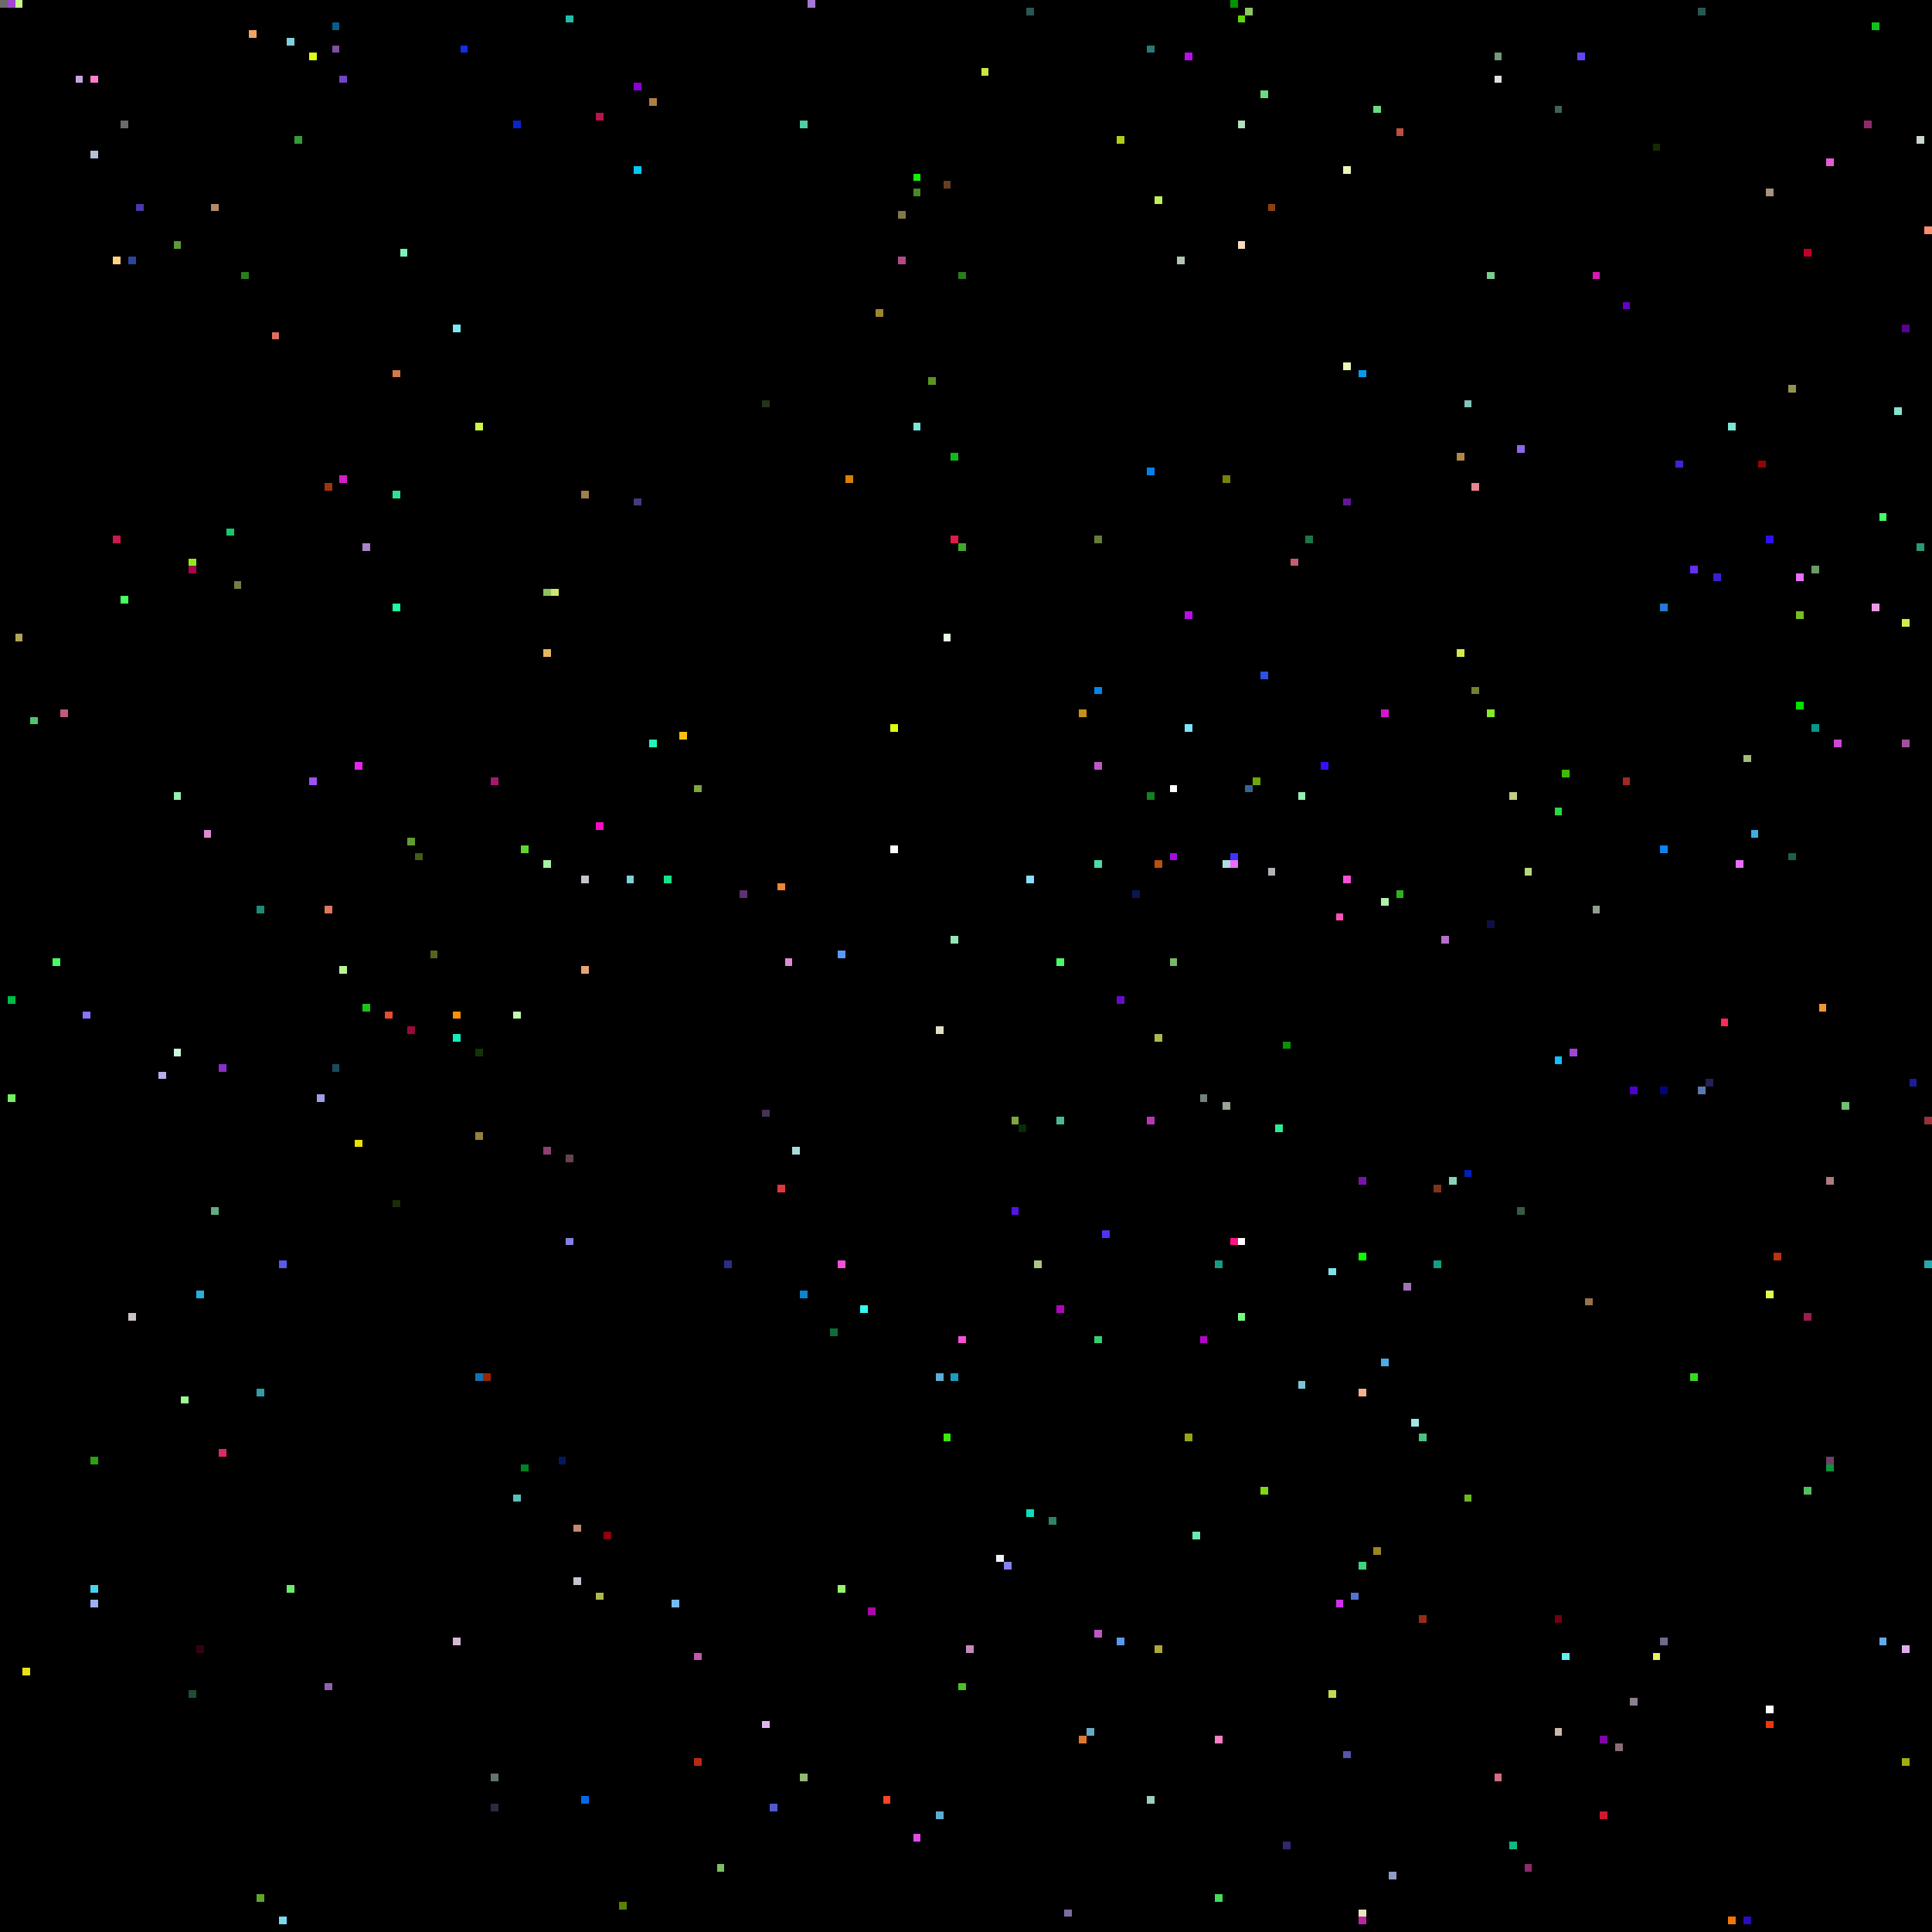
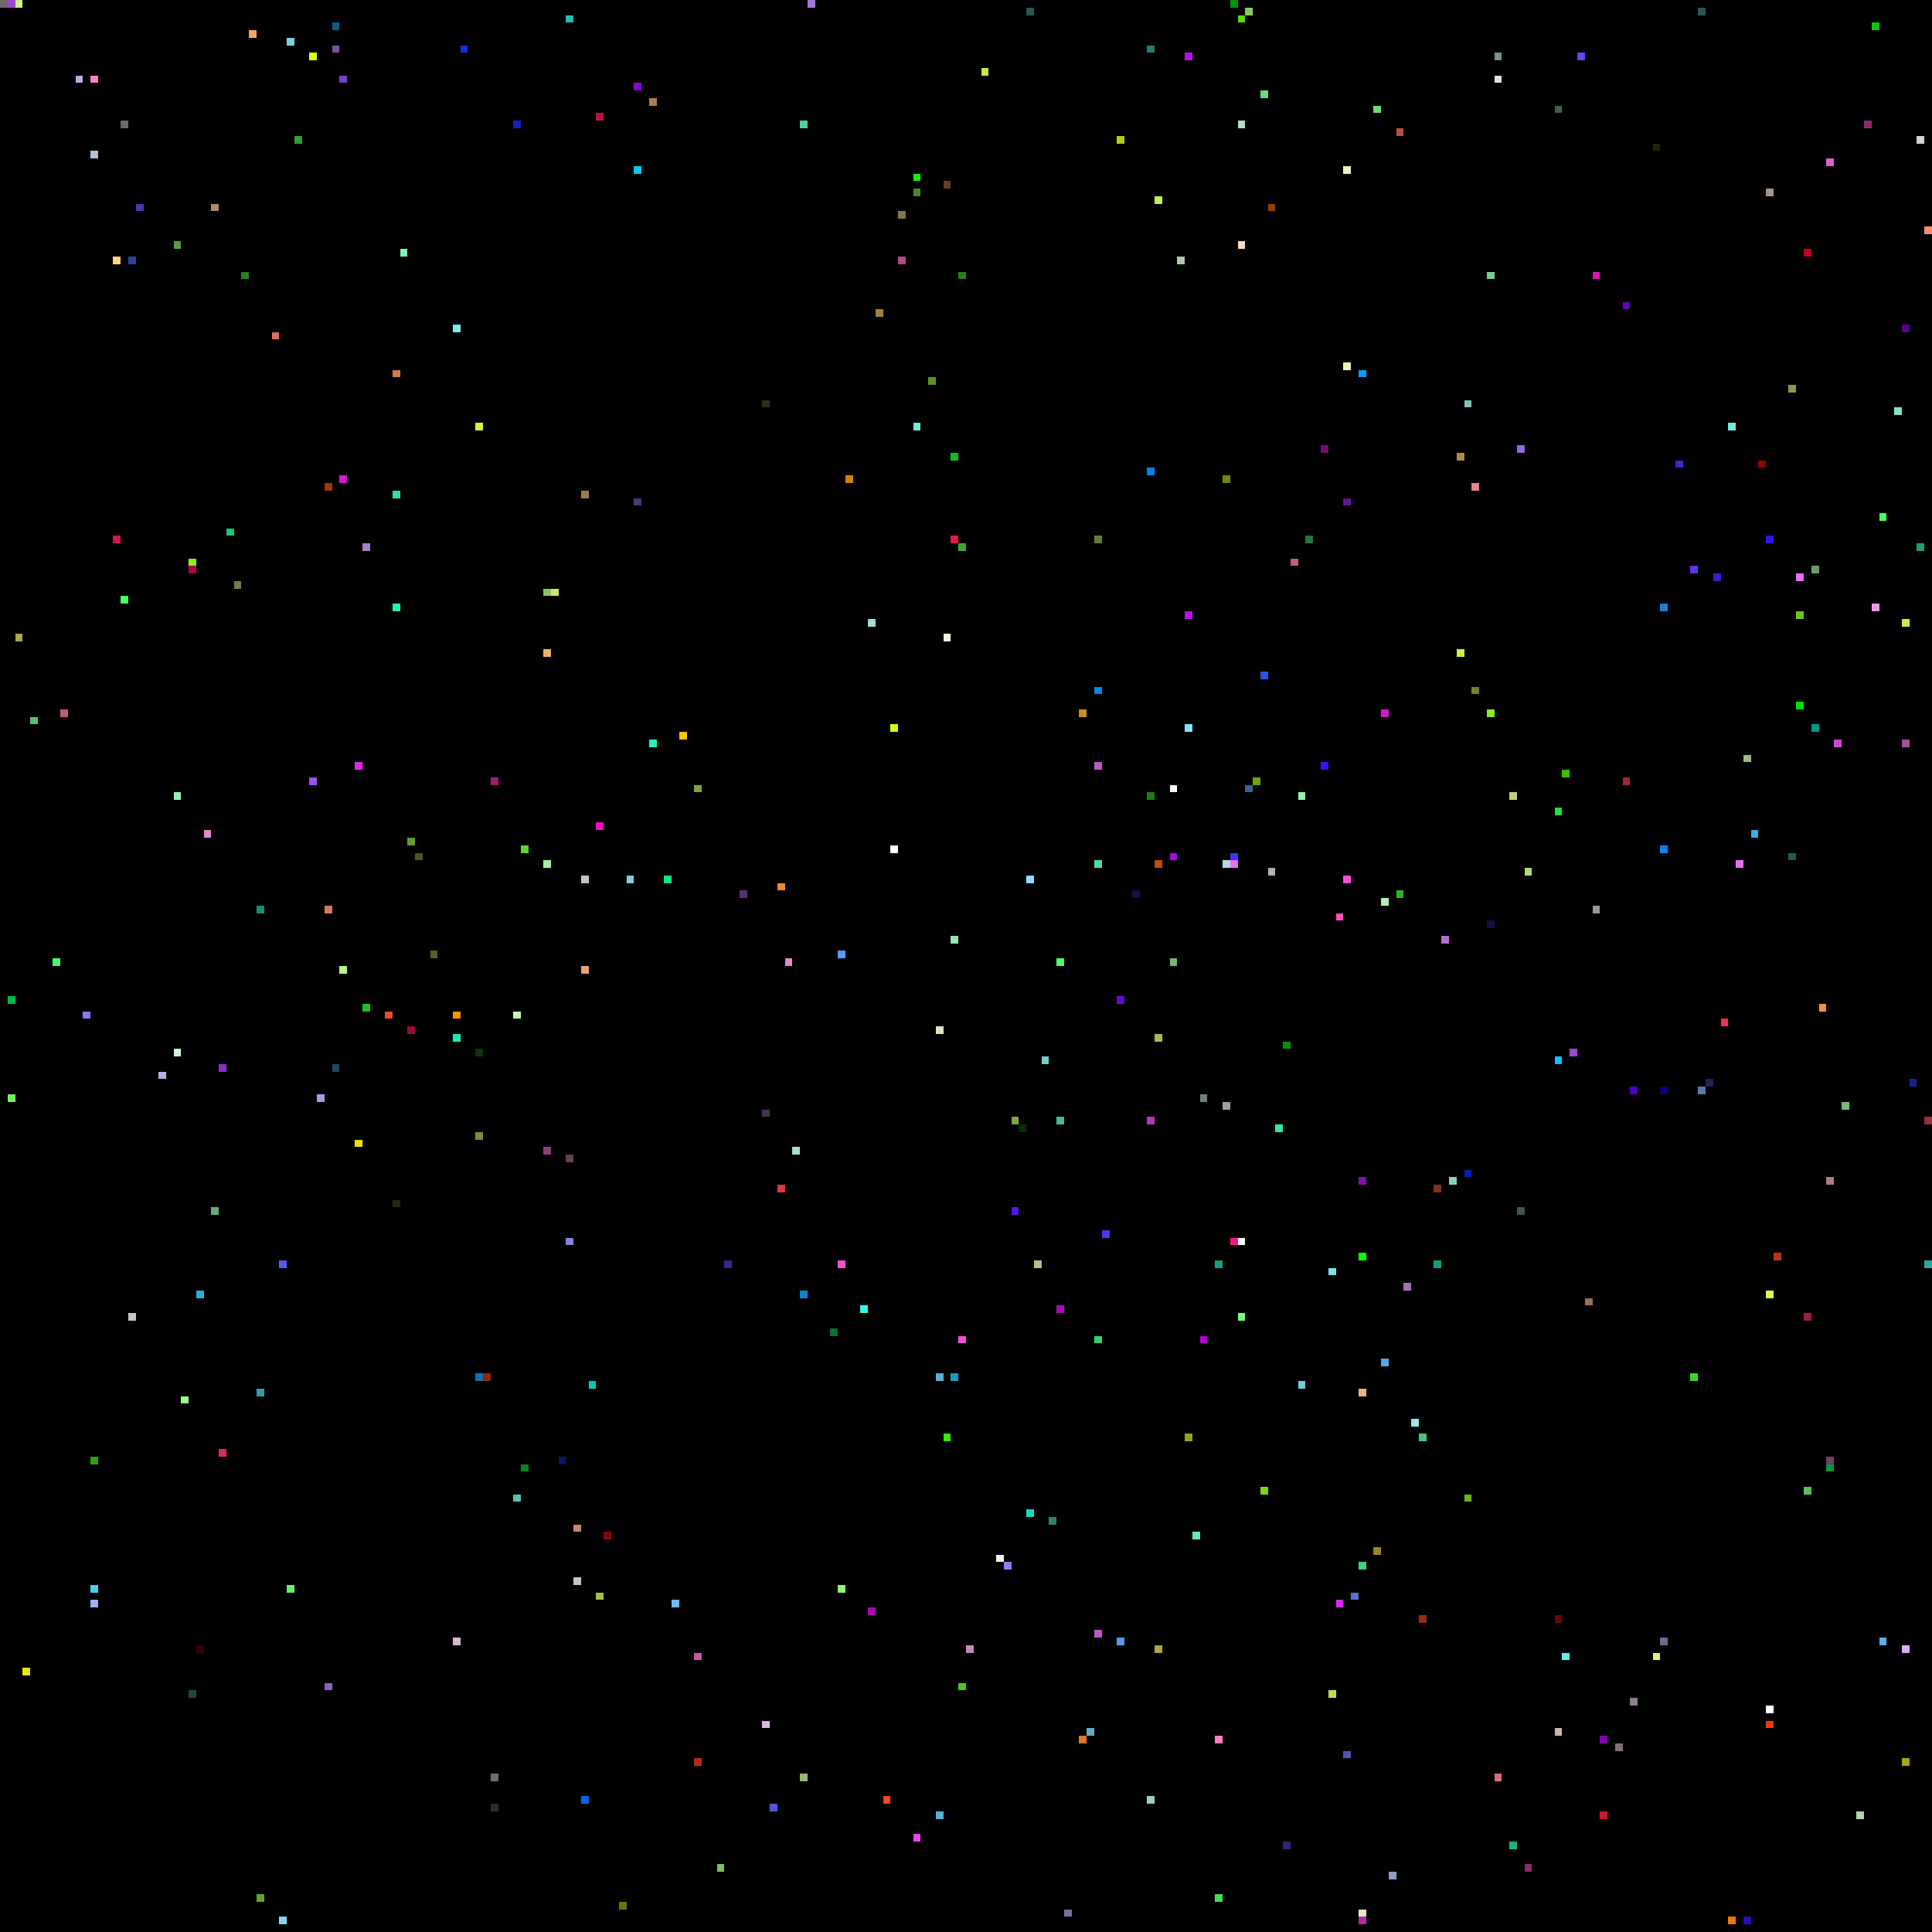
<svg xmlns="http://www.w3.org/2000/svg" viewBox="0 0 256 256" width="768" height="768" shape-rendering="crispEdges">
  <rect width="256" height="256" fill="#000000" />
  <rect x="0" y="0" width="1" height="1" fill="#6b6b6b" />
  <rect x="1" y="0" width="1" height="1" fill="#9f47d2" />
  <rect x="1" y="132" width="1" height="1" fill="#00bb46" />
  <rect x="1" y="145" width="1" height="1" fill="#74f062" />
  <rect x="10" y="10" width="1" height="1" fill="#c5a6de" />
  <rect x="101" y="147" width="1" height="1" fill="#453256" />
  <rect x="101" y="228" width="1" height="1" fill="#ddb6ee" />
  <rect x="101" y="53" width="1" height="1" fill="#263219" />
  <rect x="102" y="0" width="1" height="1" fill="#000000" />
  <rect x="102" y="102" width="1" height="1" fill="#000000" />
  <rect x="102" y="239" width="1" height="1" fill="#5159d0" />
  <rect x="103" y="117" width="1" height="1" fill="#ec8734" />
  <rect x="103" y="157" width="1" height="1" fill="#da3941" />
  <rect x="104" y="127" width="1" height="1" fill="#e08ad0" />
  <rect x="105" y="0" width="1" height="1" fill="#000000" />
  <rect x="105" y="152" width="1" height="1" fill="#a9dcd9" />
  <rect x="106" y="16" width="1" height="1" fill="#4dd0a5" />
  <rect x="106" y="171" width="1" height="1" fill="#0a84d3" />
  <rect x="106" y="235" width="1" height="1" fill="#95b974" />
  <rect x="107" y="0" width="1" height="1" fill="#a576d7" />
  <rect x="11" y="10" width="1" height="1" fill="#000000" />
  <rect x="11" y="134" width="1" height="1" fill="#8d72fa" />
  <rect x="110" y="176" width="1" height="1" fill="#0a6f39" />
  <rect x="111" y="126" width="1" height="1" fill="#589af5" />
  <rect x="111" y="167" width="1" height="1" fill="#f64fd6" />
  <rect x="111" y="210" width="1" height="1" fill="#94f56f" />
  <rect x="112" y="63" width="1" height="1" fill="#d88004" />
  <rect x="114" y="173" width="1" height="1" fill="#30fbee" />
  <rect x="115" y="213" width="1" height="1" fill="#a80aa7" />
+   <rect x="115" y="82" width="1" height="1" fill="#a5dcd9" />
  <rect x="116" y="41" width="1" height="1" fill="#a1842f" />
  <rect x="117" y="238" width="1" height="1" fill="#fe4224" />
  <rect x="118" y="112" width="1" height="1" fill="#ffffff" />
  <rect x="118" y="96" width="1" height="1" fill="#e0fe11" />
  <rect x="119" y="28" width="1" height="1" fill="#807947" />
  <rect x="119" y="34" width="1" height="1" fill="#b14a88" />
  <rect x="12" y="10" width="1" height="1" fill="#ff7fcc" />
  <rect x="12" y="193" width="1" height="1" fill="#2ba20e" />
  <rect x="12" y="20" width="1" height="1" fill="#b3c1d4" />
  <rect x="12" y="210" width="1" height="1" fill="#46d3f2" />
  <rect x="12" y="212" width="1" height="1" fill="#9faff2" />
  <rect x="121" y="23" width="1" height="1" fill="#0ff002" />
  <rect x="121" y="243" width="1" height="1" fill="#e24ae5" />
  <rect x="121" y="25" width="1" height="1" fill="#4a8925" />
  <rect x="121" y="56" width="1" height="1" fill="#77e8d9" />
  <rect x="123" y="50" width="1" height="1" fill="#5a951e" />
  <rect x="124" y="136" width="1" height="1" fill="#e1e0c5" />
  <rect x="124" y="182" width="1" height="1" fill="#5cadd3" />
  <rect x="124" y="240" width="1" height="1" fill="#5cadd3" />
  <rect x="125" y="190" width="1" height="1" fill="#3ce90d" />
  <rect x="125" y="24" width="1" height="1" fill="#683e20" />
  <rect x="125" y="84" width="1" height="1" fill="#e9fbe0" />
  <rect x="126" y="124" width="1" height="1" fill="#95e6b4" />
  <rect x="126" y="182" width="1" height="1" fill="#1a9cc0" />
  <rect x="126" y="60" width="1" height="1" fill="#0dbb1c" />
  <rect x="126" y="71" width="1" height="1" fill="#de1b47" />
  <rect x="127" y="177" width="1" height="1" fill="#f64fd6" />
  <rect x="127" y="223" width="1" height="1" fill="#4bc324" />
  <rect x="127" y="36" width="1" height="1" fill="#287e1b" />
  <rect x="127" y="72" width="1" height="1" fill="#41a82b" />
  <rect x="128" y="218" width="1" height="1" fill="#c688be" />
  <rect x="130" y="9" width="1" height="1" fill="#cae640" />
  <rect x="132" y="206" width="1" height="1" fill="#f1f2f3" />
  <rect x="133" y="207" width="1" height="1" fill="#8481f3" />
  <rect x="134" y="148" width="1" height="1" fill="#80a63e" />
  <rect x="134" y="160" width="1" height="1" fill="#5415e5" />
  <rect x="135" y="149" width="1" height="1" fill="#072c06" />
  <rect x="136" y="1" width="1" height="1" fill="#2b5753" />
  <rect x="136" y="116" width="1" height="1" fill="#8bddff" />
  <rect x="136" y="200" width="1" height="1" fill="#0be0b8" />
  <rect x="137" y="167" width="1" height="1" fill="#adc585" />
+   <rect x="138" y="140" width="1" height="1" fill="#79cacd" />
  <rect x="139" y="201" width="1" height="1" fill="#2c8465" />
  <rect x="140" y="127" width="1" height="1" fill="#4afb68" />
  <rect x="140" y="148" width="1" height="1" fill="#4ab997" />
  <rect x="140" y="173" width="1" height="1" fill="#ae07b9" />
  <rect x="141" y="253" width="1" height="1" fill="#7c6ca2" />
  <rect x="143" y="230" width="1" height="1" fill="#df7731" />
  <rect x="143" y="94" width="1" height="1" fill="#c69116" />
  <rect x="144" y="229" width="1" height="1" fill="#68aac5" />
  <rect x="145" y="101" width="1" height="1" fill="#c156c8" />
  <rect x="145" y="114" width="1" height="1" fill="#4bdcaa" />
  <rect x="145" y="177" width="1" height="1" fill="#36ce72" />
  <rect x="145" y="216" width="1" height="1" fill="#c156c8" />
  <rect x="145" y="71" width="1" height="1" fill="#667c39" />
  <rect x="145" y="91" width="1" height="1" fill="#0385eb" />
  <rect x="146" y="163" width="1" height="1" fill="#5231ef" />
  <rect x="148" y="132" width="1" height="1" fill="#640ecc" />
  <rect x="148" y="18" width="1" height="1" fill="#aecf15" />
  <rect x="148" y="217" width="1" height="1" fill="#5999ed" />
  <rect x="15" y="34" width="1" height="1" fill="#ffd380" />
  <rect x="15" y="71" width="1" height="1" fill="#cb184e" />
  <rect x="150" y="118" width="1" height="1" fill="#0a1650" />
  <rect x="152" y="105" width="1" height="1" fill="#16801f" />
  <rect x="152" y="148" width="1" height="1" fill="#b737b2" />
  <rect x="152" y="238" width="1" height="1" fill="#9ecdc3" />
  <rect x="152" y="6" width="1" height="1" fill="#2b7977" />
  <rect x="152" y="62" width="1" height="1" fill="#0382ec" />
  <rect x="153" y="114" width="1" height="1" fill="#b95010" />
  <rect x="153" y="137" width="1" height="1" fill="#adb94c" />
  <rect x="153" y="218" width="1" height="1" fill="#ada837" />
  <rect x="153" y="26" width="1" height="1" fill="#bff05a" />
  <rect x="155" y="104" width="1" height="1" fill="#ffffff" />
  <rect x="155" y="113" width="1" height="1" fill="#a40ce1" />
  <rect x="155" y="127" width="1" height="1" fill="#77b967" />
  <rect x="156" y="34" width="1" height="1" fill="#b1c7b0" />
  <rect x="157" y="190" width="1" height="1" fill="#97a419" />
  <rect x="157" y="7" width="1" height="1" fill="#bb0cea" />
  <rect x="157" y="81" width="1" height="1" fill="#bb0cea" />
  <rect x="157" y="96" width="1" height="1" fill="#7be4fb" />
  <rect x="158" y="203" width="1" height="1" fill="#6fe5b4" />
  <rect x="159" y="145" width="1" height="1" fill="#738080" />
  <rect x="159" y="177" width="1" height="1" fill="#b305c9" />
  <rect x="16" y="16" width="1" height="1" fill="#6b6b6b" />
  <rect x="16" y="23" width="1" height="1" fill="#000000" />
  <rect x="16" y="79" width="1" height="1" fill="#46ff5e" />
  <rect x="160" y="160" width="1" height="1" fill="#000000" />
  <rect x="161" y="167" width="1" height="1" fill="#139e84" />
  <rect x="161" y="230" width="1" height="1" fill="#fe7ec4" />
  <rect x="161" y="251" width="1" height="1" fill="#44dc57" />
  <rect x="162" y="114" width="1" height="1" fill="#b0dde1" />
  <rect x="162" y="146" width="1" height="1" fill="#9aa596" />
  <rect x="162" y="63" width="1" height="1" fill="#788205" />
  <rect x="163" y="0" width="1" height="1" fill="#009600" />
  <rect x="163" y="113" width="1" height="1" fill="#4331fa" />
  <rect x="163" y="114" width="1" height="1" fill="#e96ff9" />
  <rect x="163" y="164" width="1" height="1" fill="#fe1287" />
  <rect x="164" y="16" width="1" height="1" fill="#b3dfbb" />
  <rect x="164" y="164" width="1" height="1" fill="#ffffff" />
  <rect x="164" y="174" width="1" height="1" fill="#78ff80" />
  <rect x="164" y="2" width="1" height="1" fill="#60d604" />
  <rect x="164" y="32" width="1" height="1" fill="#f8ddbd" />
  <rect x="165" y="1" width="1" height="1" fill="#8cc861" />
  <rect x="165" y="104" width="1" height="1" fill="#366592" />
  <rect x="166" y="103" width="1" height="1" fill="#6fa70b" />
  <rect x="167" y="12" width="1" height="1" fill="#6ada7f" />
  <rect x="167" y="197" width="1" height="1" fill="#7ed80f" />
  <rect x="167" y="89" width="1" height="1" fill="#2c51e2" />
  <rect x="168" y="115" width="1" height="1" fill="#b6b1b8" />
  <rect x="168" y="27" width="1" height="1" fill="#8d410c" />
  <rect x="169" y="149" width="1" height="1" fill="#2beb99" />
  <rect x="17" y="174" width="1" height="1" fill="#cbc3c6" />
  <rect x="17" y="34" width="1" height="1" fill="#2d459e" />
  <rect x="170" y="138" width="1" height="1" fill="#0c9204" />
  <rect x="170" y="244" width="1" height="1" fill="#332670" />
  <rect x="171" y="74" width="1" height="1" fill="#c55d74" />
  <rect x="172" y="105" width="1" height="1" fill="#95f0b1" />
  <rect x="172" y="183" width="1" height="1" fill="#7ac8d4" />
  <rect x="173" y="71" width="1" height="1" fill="#1d7546" />
  <rect x="175" y="101" width="1" height="1" fill="#380ffd" />
+   <rect x="175" y="59" width="1" height="1" fill="#700c76" />
  <rect x="176" y="168" width="1" height="1" fill="#7fe2e6" />
  <rect x="176" y="224" width="1" height="1" fill="#c2d950" />
  <rect x="177" y="121" width="1" height="1" fill="#fe51b5" />
  <rect x="177" y="212" width="1" height="1" fill="#d030ec" />
  <rect x="178" y="116" width="1" height="1" fill="#f64fd6" />
  <rect x="178" y="22" width="1" height="1" fill="#ecf6b7" />
  <rect x="178" y="232" width="1" height="1" fill="#5355ae" />
  <rect x="178" y="48" width="1" height="1" fill="#ecf6b7" />
  <rect x="178" y="66" width="1" height="1" fill="#641795" />
  <rect x="179" y="211" width="1" height="1" fill="#5672d2" />
  <rect x="18" y="27" width="1" height="1" fill="#4d36a8" />
  <rect x="180" y="156" width="1" height="1" fill="#7913ac" />
  <rect x="180" y="166" width="1" height="1" fill="#0eff00" />
  <rect x="180" y="184" width="1" height="1" fill="#f4b08c" />
  <rect x="180" y="207" width="1" height="1" fill="#3dd47e" />
  <rect x="180" y="253" width="1" height="1" fill="#e7e6c3" />
  <rect x="180" y="254" width="1" height="1" fill="#bc25a2" />
  <rect x="180" y="49" width="1" height="1" fill="#079cef" />
  <rect x="182" y="14" width="1" height="1" fill="#6ada7f" />
  <rect x="182" y="205" width="1" height="1" fill="#9a8724" />
  <rect x="183" y="119" width="1" height="1" fill="#aff3aa" />
  <rect x="183" y="180" width="1" height="1" fill="#4fa9e8" />
  <rect x="183" y="94" width="1" height="1" fill="#d417cd" />
  <rect x="184" y="248" width="1" height="1" fill="#909cc3" />
  <rect x="185" y="118" width="1" height="1" fill="#2eb31e" />
  <rect x="185" y="17" width="1" height="1" fill="#bb5040" />
  <rect x="186" y="170" width="1" height="1" fill="#a173b4" />
  <rect x="187" y="188" width="1" height="1" fill="#a1e6e6" />
  <rect x="188" y="190" width="1" height="1" fill="#4dc27f" />
  <rect x="188" y="214" width="1" height="1" fill="#952c16" />
  <rect x="190" y="157" width="1" height="1" fill="#7c341a" />
  <rect x="190" y="167" width="1" height="1" fill="#139e84" />
  <rect x="191" y="124" width="1" height="1" fill="#b46fc8" />
  <rect x="192" y="156" width="1" height="1" fill="#87d4b5" />
  <rect x="193" y="60" width="1" height="1" fill="#b28849" />
  <rect x="193" y="86" width="1" height="1" fill="#d6e94b" />
  <rect x="194" y="155" width="1" height="1" fill="#011eb6" />
  <rect x="194" y="198" width="1" height="1" fill="#6bb81c" />
  <rect x="194" y="53" width="1" height="1" fill="#81c4b9" />
  <rect x="195" y="64" width="1" height="1" fill="#e78591" />
  <rect x="195" y="91" width="1" height="1" fill="#758030" />
  <rect x="197" y="122" width="1" height="1" fill="#110d4b" />
  <rect x="197" y="36" width="1" height="1" fill="#79ce8d" />
  <rect x="197" y="94" width="1" height="1" fill="#85ea27" />
  <rect x="198" y="10" width="1" height="1" fill="#dde1e5" />
  <rect x="198" y="235" width="1" height="1" fill="#d66d80" />
  <rect x="198" y="7" width="1" height="1" fill="#73987a" />
  <rect x="2" y="0" width="1" height="1" fill="#c5f989" />
  <rect x="2" y="84" width="1" height="1" fill="#aea654" />
  <rect x="200" y="105" width="1" height="1" fill="#c4ce82" />
  <rect x="200" y="244" width="1" height="1" fill="#14b687" />
  <rect x="201" y="160" width="1" height="1" fill="#395a46" />
  <rect x="201" y="59" width="1" height="1" fill="#9165ed" />
  <rect x="202" y="115" width="1" height="1" fill="#b7d979" />
  <rect x="202" y="247" width="1" height="1" fill="#8f2a6e" />
  <rect x="206" y="107" width="1" height="1" fill="#27da41" />
  <rect x="206" y="14" width="1" height="1" fill="#41605b" />
  <rect x="206" y="140" width="1" height="1" fill="#11beff" />
  <rect x="206" y="214" width="1" height="1" fill="#710010" />
  <rect x="206" y="229" width="1" height="1" fill="#cab8a9" />
  <rect x="207" y="102" width="1" height="1" fill="#3ebb07" />
  <rect x="207" y="219" width="1" height="1" fill="#61eff0" />
  <rect x="208" y="139" width="1" height="1" fill="#9f47d2" />
  <rect x="209" y="7" width="1" height="1" fill="#5f48f3" />
  <rect x="21" y="142" width="1" height="1" fill="#b6afeb" />
  <rect x="210" y="172" width="1" height="1" fill="#96714b" />
  <rect x="211" y="120" width="1" height="1" fill="#939e8c" />
  <rect x="211" y="36" width="1" height="1" fill="#d719b4" />
  <rect x="212" y="230" width="1" height="1" fill="#8104a7" />
  <rect x="212" y="240" width="1" height="1" fill="#cd1930" />
  <rect x="214" y="231" width="1" height="1" fill="#886b79" />
  <rect x="215" y="103" width="1" height="1" fill="#a5262a" />
  <rect x="215" y="40" width="1" height="1" fill="#6402c3" />
  <rect x="216" y="144" width="1" height="1" fill="#4f00c7" />
  <rect x="216" y="225" width="1" height="1" fill="#8d7e8f" />
  <rect x="219" y="19" width="1" height="1" fill="#192902" />
  <rect x="219" y="219" width="1" height="1" fill="#eff05e" />
  <rect x="220" y="112" width="1" height="1" fill="#0a83f2" />
  <rect x="220" y="144" width="1" height="1" fill="#060379" />
  <rect x="220" y="217" width="1" height="1" fill="#6b6c8e" />
  <rect x="220" y="80" width="1" height="1" fill="#257ad5" />
  <rect x="222" y="61" width="1" height="1" fill="#3b27d4" />
  <rect x="224" y="182" width="1" height="1" fill="#37d921" />
  <rect x="224" y="75" width="1" height="1" fill="#672ef2" />
  <rect x="225" y="1" width="1" height="1" fill="#2b5753" />
  <rect x="225" y="144" width="1" height="1" fill="#5d79ac" />
  <rect x="226" y="143" width="1" height="1" fill="#222158" />
  <rect x="227" y="76" width="1" height="1" fill="#3a1ed0" />
  <rect x="228" y="135" width="1" height="1" fill="#fc2a5a" />
  <rect x="229" y="254" width="1" height="1" fill="#f17606" />
  <rect x="229" y="56" width="1" height="1" fill="#77e8d9" />
  <rect x="23" y="105" width="1" height="1" fill="#95f0b1" />
  <rect x="23" y="139" width="1" height="1" fill="#caf9da" />
  <rect x="23" y="32" width="1" height="1" fill="#5f9939" />
  <rect x="230" y="114" width="1" height="1" fill="#e96ff9" />
  <rect x="231" y="100" width="1" height="1" fill="#a2bb7c" />
  <rect x="231" y="254" width="1" height="1" fill="#2d0ac0" />
  <rect x="232" y="110" width="1" height="1" fill="#3aaee4" />
  <rect x="233" y="61" width="1" height="1" fill="#8f0705" />
  <rect x="234" y="171" width="1" height="1" fill="#e2fa50" />
  <rect x="234" y="226" width="1" height="1" fill="#ffffff" />
  <rect x="234" y="228" width="1" height="1" fill="#f0370a" />
  <rect x="234" y="25" width="1" height="1" fill="#a69480" />
  <rect x="234" y="71" width="1" height="1" fill="#2e10f9" />
  <rect x="235" y="166" width="1" height="1" fill="#bb3116" />
  <rect x="237" y="113" width="1" height="1" fill="#1c604c" />
  <rect x="237" y="51" width="1" height="1" fill="#949250" />
  <rect x="238" y="76" width="1" height="1" fill="#e96ff9" />
  <rect x="238" y="81" width="1" height="1" fill="#75bf21" />
  <rect x="238" y="93" width="1" height="1" fill="#00e300" />
  <rect x="239" y="174" width="1" height="1" fill="#9a1d4f" />
  <rect x="239" y="197" width="1" height="1" fill="#55bf5e" />
  <rect x="239" y="33" width="1" height="1" fill="#c10025" />
  <rect x="24" y="185" width="1" height="1" fill="#9cfb95" />
  <rect x="240" y="75" width="1" height="1" fill="#6a9a6a" />
  <rect x="240" y="96" width="1" height="1" fill="#04998b" />
  <rect x="241" y="133" width="1" height="1" fill="#f19637" />
  <rect x="242" y="156" width="1" height="1" fill="#b07a7e" />
  <rect x="242" y="193" width="1" height="1" fill="#6f4167" />
  <rect x="242" y="194" width="1" height="1" fill="#0b9438" />
  <rect x="242" y="21" width="1" height="1" fill="#e55cd4" />
  <rect x="243" y="98" width="1" height="1" fill="#cc48d3" />
  <rect x="244" y="146" width="1" height="1" fill="#72bf73" />
+   <rect x="246" y="240" width="1" height="1" fill="#b5cfaa" />
  <rect x="247" y="16" width="1" height="1" fill="#8f2a6e" />
  <rect x="248" y="3" width="1" height="1" fill="#10c413" />
  <rect x="248" y="80" width="1" height="1" fill="#ec99e4" />
  <rect x="249" y="217" width="1" height="1" fill="#64a9ef" />
  <rect x="249" y="68" width="1" height="1" fill="#42ff6a" />
  <rect x="25" y="224" width="1" height="1" fill="#1e4d33" />
  <rect x="25" y="74" width="1" height="1" fill="#90ec16" />
  <rect x="25" y="75" width="1" height="1" fill="#a6054f" />
  <rect x="251" y="54" width="1" height="1" fill="#86e2ce" />
  <rect x="252" y="218" width="1" height="1" fill="#dfabf2" />
  <rect x="252" y="233" width="1" height="1" fill="#a3ab0e" />
  <rect x="252" y="43" width="1" height="1" fill="#59028f" />
  <rect x="252" y="82" width="1" height="1" fill="#d6e94b" />
  <rect x="252" y="98" width="1" height="1" fill="#a1519b" />
  <rect x="253" y="143" width="1" height="1" fill="#1c1c98" />
  <rect x="254" y="18" width="1" height="1" fill="#cad7ca" />
  <rect x="254" y="72" width="1" height="1" fill="#2a9a6e" />
  <rect x="255" y="148" width="1" height="1" fill="#983138" />
  <rect x="255" y="167" width="1" height="1" fill="#26a9ae" />
  <rect x="255" y="30" width="1" height="1" fill="#f98d71" />
  <rect x="26" y="171" width="1" height="1" fill="#26b1d9" />
  <rect x="26" y="218" width="1" height="1" fill="#320210" />
  <rect x="27" y="110" width="1" height="1" fill="#e08ad0" />
  <rect x="28" y="160" width="1" height="1" fill="#63aa82" />
  <rect x="28" y="27" width="1" height="1" fill="#b48968" />
  <rect x="29" y="141" width="1" height="1" fill="#892fcc" />
  <rect x="29" y="192" width="1" height="1" fill="#dc2a64" />
  <rect x="3" y="221" width="1" height="1" fill="#e8e413" />
  <rect x="30" y="70" width="1" height="1" fill="#15c96b" />
  <rect x="31" y="77" width="1" height="1" fill="#777c46" />
  <rect x="32" y="36" width="1" height="1" fill="#287e1b" />
  <rect x="33" y="4" width="1" height="1" fill="#f3a565" />
  <rect x="34" y="120" width="1" height="1" fill="#1d8b77" />
  <rect x="34" y="184" width="1" height="1" fill="#319da9" />
  <rect x="34" y="251" width="1" height="1" fill="#60a52a" />
  <rect x="36" y="44" width="1" height="1" fill="#de705f" />
  <rect x="37" y="167" width="1" height="1" fill="#585aec" />
  <rect x="37" y="254" width="1" height="1" fill="#7ad9eb" />
  <rect x="38" y="210" width="1" height="1" fill="#69ef67" />
  <rect x="38" y="5" width="1" height="1" fill="#7ed0db" />
  <rect x="39" y="18" width="1" height="1" fill="#339d39" />
  <rect x="4" y="95" width="1" height="1" fill="#4fc66c" />
  <rect x="41" y="103" width="1" height="1" fill="#9e51f3" />
  <rect x="41" y="7" width="1" height="1" fill="#dffd13" />
  <rect x="42" y="145" width="1" height="1" fill="#9e9fe9" />
  <rect x="43" y="120" width="1" height="1" fill="#dd775e" />
  <rect x="43" y="223" width="1" height="1" fill="#9360b4" />
  <rect x="43" y="64" width="1" height="1" fill="#a2330c" />
  <rect x="44" y="141" width="1" height="1" fill="#194b5d" />
  <rect x="44" y="3" width="1" height="1" fill="#065d89" />
  <rect x="44" y="6" width="1" height="1" fill="#7e4fa2" />
  <rect x="45" y="10" width="1" height="1" fill="#7244c6" />
  <rect x="45" y="128" width="1" height="1" fill="#b8f493" />
  <rect x="45" y="63" width="1" height="1" fill="#d61ccb" />
  <rect x="47" y="101" width="1" height="1" fill="#e526e8" />
  <rect x="47" y="151" width="1" height="1" fill="#eee000" />
  <rect x="48" y="133" width="1" height="1" fill="#1bc41a" />
  <rect x="48" y="72" width="1" height="1" fill="#a784c7" />
  <rect x="51" y="134" width="1" height="1" fill="#e54c30" />
  <rect x="52" y="159" width="1" height="1" fill="#1d2c07" />
  <rect x="52" y="49" width="1" height="1" fill="#d37a4c" />
  <rect x="52" y="65" width="1" height="1" fill="#2fe094" />
  <rect x="52" y="80" width="1" height="1" fill="#20faa2" />
  <rect x="53" y="33" width="1" height="1" fill="#7af5b8" />
  <rect x="54" y="111" width="1" height="1" fill="#609d31" />
  <rect x="54" y="136" width="1" height="1" fill="#990b36" />
  <rect x="55" y="113" width="1" height="1" fill="#445c15" />
  <rect x="57" y="126" width="1" height="1" fill="#58621f" />
  <rect x="60" y="134" width="1" height="1" fill="#fb9303" />
  <rect x="60" y="137" width="1" height="1" fill="#13efb9" />
  <rect x="60" y="217" width="1" height="1" fill="#d6b8d2" />
  <rect x="60" y="43" width="1" height="1" fill="#7aeaf3" />
  <rect x="61" y="6" width="1" height="1" fill="#122ee3" />
  <rect x="63" y="139" width="1" height="1" fill="#0f3507" />
  <rect x="63" y="150" width="1" height="1" fill="#918240" />
  <rect x="63" y="182" width="1" height="1" fill="#1272b1" />
  <rect x="63" y="56" width="1" height="1" fill="#cff946" />
  <rect x="64" y="182" width="1" height="1" fill="#962405" />
  <rect x="65" y="103" width="1" height="1" fill="#a5186f" />
  <rect x="65" y="235" width="1" height="1" fill="#627470" />
  <rect x="65" y="239" width="1" height="1" fill="#312740" />
  <rect x="68" y="134" width="1" height="1" fill="#c4f9ae" />
  <rect x="68" y="16" width="1" height="1" fill="#0825cb" />
  <rect x="68" y="198" width="1" height="1" fill="#59c0bc" />
  <rect x="69" y="112" width="1" height="1" fill="#60d530" />
  <rect x="69" y="194" width="1" height="1" fill="#028223" />
  <rect x="7" y="127" width="1" height="1" fill="#4afb68" />
  <rect x="72" y="114" width="1" height="1" fill="#a5f2a6" />
  <rect x="72" y="152" width="1" height="1" fill="#903f73" />
  <rect x="72" y="78" width="1" height="1" fill="#8bc25f" />
  <rect x="72" y="86" width="1" height="1" fill="#e9b660" />
  <rect x="73" y="78" width="1" height="1" fill="#d0e56d" />
  <rect x="74" y="193" width="1" height="1" fill="#041762" />
  <rect x="75" y="153" width="1" height="1" fill="#64444a" />
  <rect x="75" y="164" width="1" height="1" fill="#8581e3" />
  <rect x="75" y="2" width="1" height="1" fill="#21bdaa" />
  <rect x="76" y="202" width="1" height="1" fill="#c4896f" />
  <rect x="76" y="209" width="1" height="1" fill="#c3c5cc" />
  <rect x="77" y="116" width="1" height="1" fill="#c3c5cc" />
  <rect x="77" y="128" width="1" height="1" fill="#e4a674" />
  <rect x="77" y="238" width="1" height="1" fill="#0767e8" />
  <rect x="77" y="65" width="1" height="1" fill="#a07d4f" />
+   <rect x="78" y="183" width="1" height="1" fill="#01cdb9" />
  <rect x="79" y="109" width="1" height="1" fill="#f80cc3" />
  <rect x="79" y="15" width="1" height="1" fill="#b91448" />
  <rect x="79" y="211" width="1" height="1" fill="#adb94c" />
  <rect x="8" y="94" width="1" height="1" fill="#c05a83" />
  <rect x="80" y="203" width="1" height="1" fill="#8c0010" />
  <rect x="82" y="252" width="1" height="1" fill="#5a8104" />
  <rect x="83" y="116" width="1" height="1" fill="#7ed2d7" />
  <rect x="84" y="11" width="1" height="1" fill="#8b01d4" />
  <rect x="84" y="22" width="1" height="1" fill="#07c7f9" />
  <rect x="84" y="66" width="1" height="1" fill="#423b7c" />
  <rect x="86" y="13" width="1" height="1" fill="#ae7f44" />
  <rect x="86" y="98" width="1" height="1" fill="#23f4ba" />
  <rect x="88" y="116" width="1" height="1" fill="#15e289" />
  <rect x="89" y="212" width="1" height="1" fill="#73bbf0" />
  <rect x="90" y="97" width="1" height="1" fill="#fbbf0e" />
  <rect x="92" y="104" width="1" height="1" fill="#80a63e" />
  <rect x="92" y="219" width="1" height="1" fill="#c359a9" />
  <rect x="92" y="233" width="1" height="1" fill="#b92a16" />
  <rect x="95" y="247" width="1" height="1" fill="#7dc05f" />
  <rect x="96" y="167" width="1" height="1" fill="#2d2b89" />
  <rect x="98" y="118" width="1" height="1" fill="#5e3071" />
</svg>
